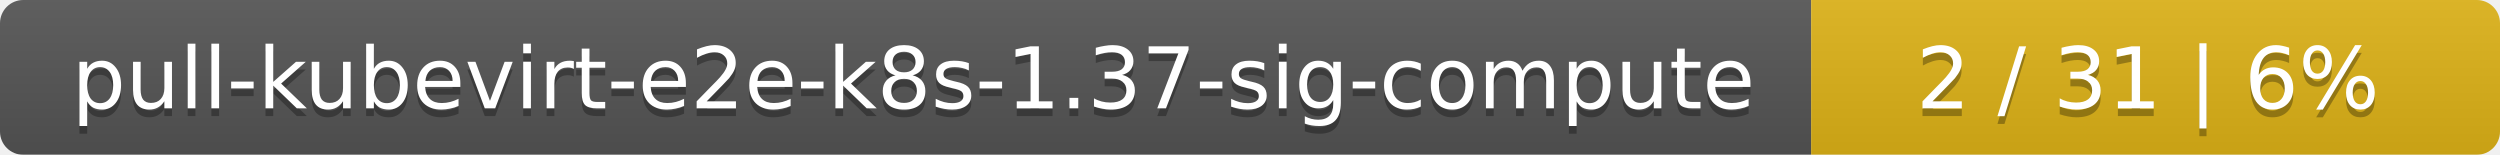
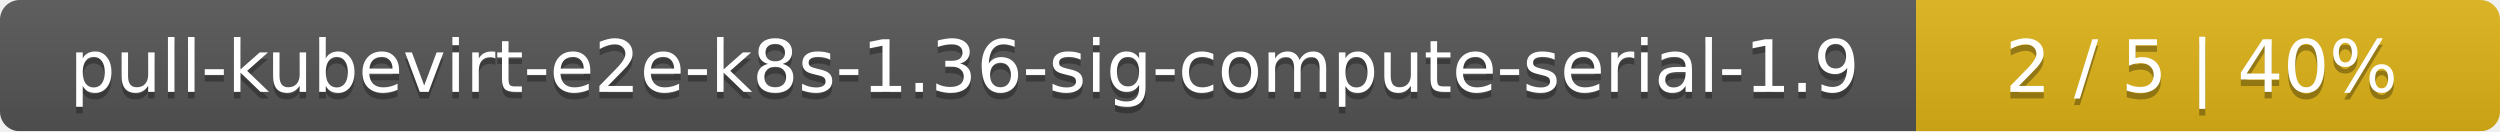
- <svg xmlns="http://www.w3.org/2000/svg" width="323" height="20">
+ <svg xmlns="http://www.w3.org/2000/svg" width="381" height="20">
  <linearGradient id="smooth" x2="0" y2="100%">
    <stop offset="0" stop-color="#bbb" stop-opacity=".1" />
    <stop offset="1" stop-opacity=".1" />
  </linearGradient>
  <mask id="round">
-     <rect width="323" height="20" rx="3" fill="#fff" />
+     <rect width="381" height="20" rx="3" fill="#fff" />
  </mask>
  <g mask="url(#round)">
-     <rect width="234" height="20" fill="#555" />
-     <rect x="234" width="89" height="20" fill="#dfb317" />
-     <rect width="323" height="20" fill="url(#smooth)" />
+     <rect width="292" height="20" fill="#555" />
+     <rect x="292" width="89" height="20" fill="#dfb317" />
+     <rect width="381" height="20" fill="url(#smooth)" />
  </g>
  <g fill="#fff" text-anchor="middle" font-family="DejaVu Sans,Verdana,Geneva,sans-serif" font-size="11">
-     <text x="118" y="15" fill="#010101" fill-opacity=".3">pull-kubevirt-e2e-k8s-1.37-sig-compute</text>
-     <text x="118" y="14">pull-kubevirt-e2e-k8s-1.37-sig-compute</text>
-     <text x="277.5" y="15" fill="#010101" fill-opacity=".3">2 / 31    |    6%</text>
-     <text x="277.5" y="14">2 / 31    |    6%</text>
+     <text x="147" y="15" fill="#010101" fill-opacity=".3">pull-kubevirt-e2e-k8s-1.36-sig-compute-serial-1.9</text>
+     <text x="147" y="14">pull-kubevirt-e2e-k8s-1.36-sig-compute-serial-1.9</text>
+     <text x="335.5" y="15" fill="#010101" fill-opacity=".3">2 / 5    |    40%</text>
+     <text x="335.5" y="14">2 / 5    |    40%</text>
  </g>
</svg>
